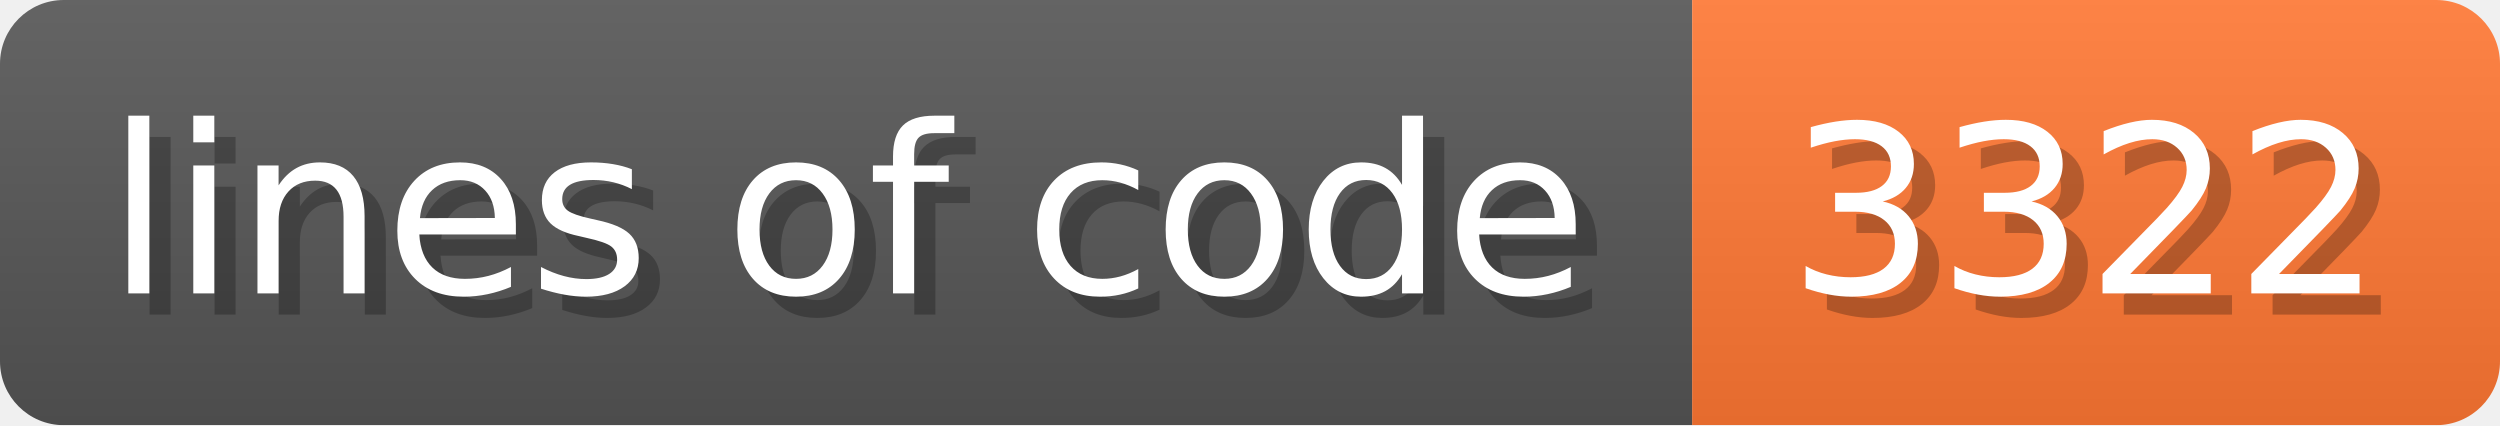
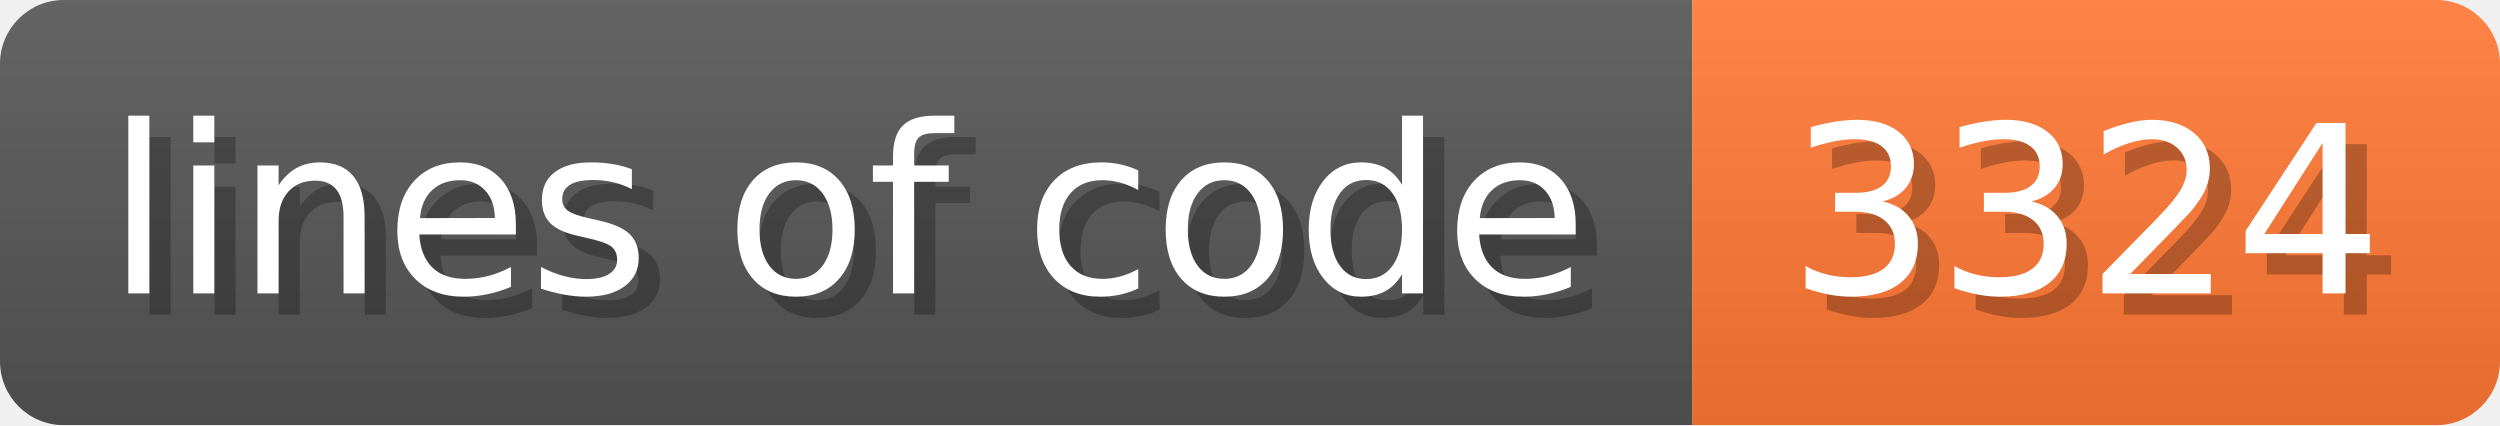
- <svg xmlns="http://www.w3.org/2000/svg" width="117.6" height="20" viewBox="0 0 1176 200" role="img" aria-label="lines of code: 3322 ">
+ <svg xmlns="http://www.w3.org/2000/svg" width="117.6" height="20" viewBox="0 0 1176 200" role="img" aria-label="lines of code: 3324 ">
  <linearGradient id="a" x2="0" y2="100%">
    <stop offset="0" stop-opacity=".1" stop-color="#EEE" />
    <stop offset="1" stop-opacity=".1" />
  </linearGradient>
  <mask id="m">
    <rect width="1176" height="200" rx="30" fill="#FFF" />
  </mask>
  <g mask="url(#m)">
    <rect width="796" height="200" fill="#555" />
    <rect width="380" height="200" fill="#F73" x="796" />
    <rect width="1176" height="200" fill="url(#a)" />
  </g>
  <g aria-hidden="true" fill="#fff" text-anchor="start" font-family="Verdana,DejaVu Sans,sans-serif" font-size="110">
    <text x="60" y="148" textLength="696" fill="#000" opacity="0.25">lines of code</text>
    <text x="50" y="138" textLength="696">lines of code</text>
-     <text x="851" y="148" textLength="280" fill="#000" opacity="0.25">3322
+     <text x="851" y="148" textLength="280" fill="#000" opacity="0.25">3324
</text>
-     <text x="841" y="138" textLength="280">3322
+     <text x="841" y="138" textLength="280">3324
</text>
  </g>
</svg>
